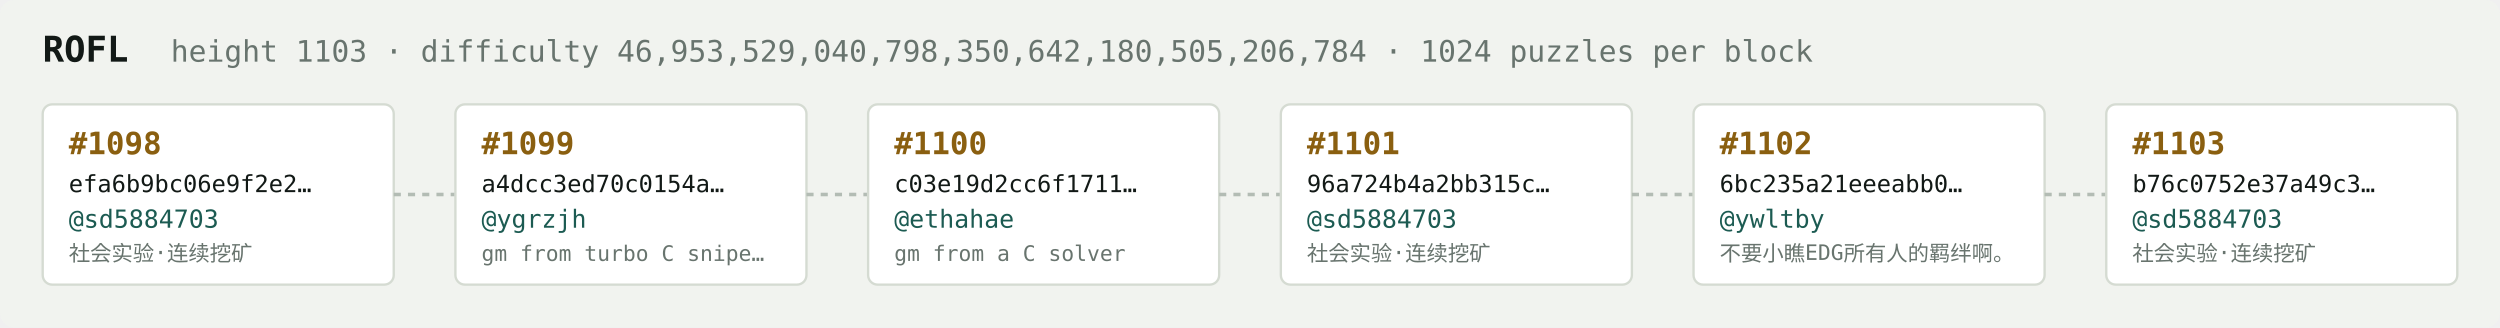
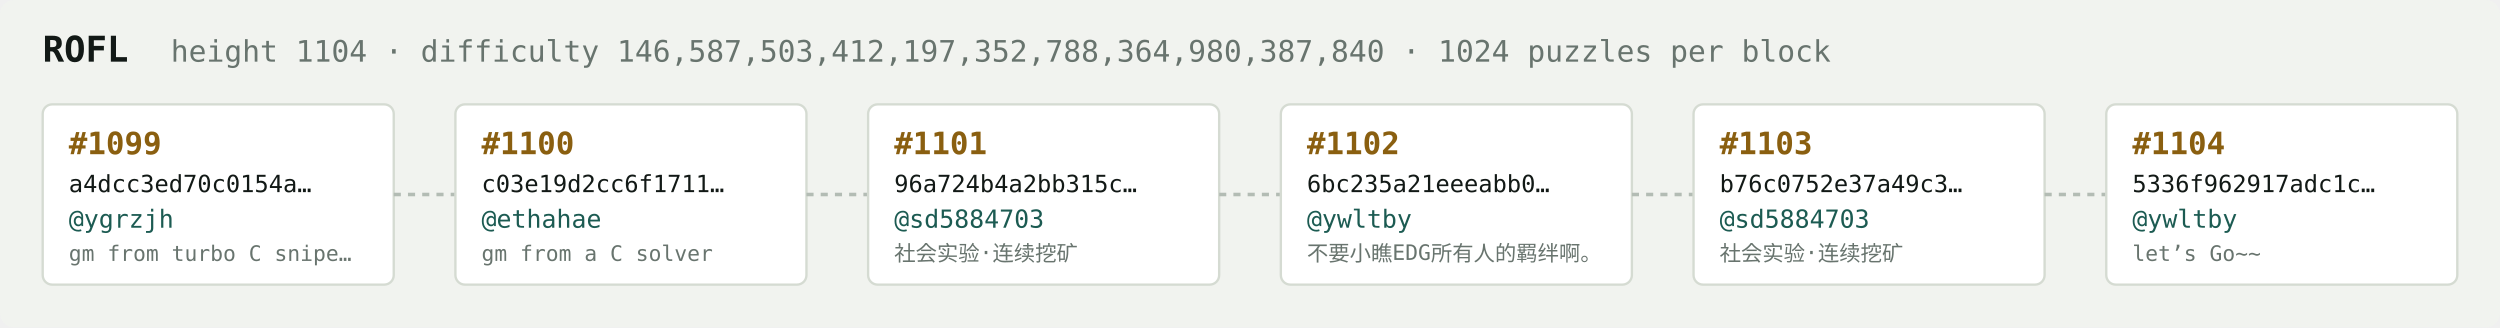
<svg xmlns="http://www.w3.org/2000/svg" width="1054" height="138" viewBox="0 0 1054 138" font-family="ui-monospace,SFMono-Regular,Menlo,monospace">
  <rect fill="#f1f3ef" width="1054" height="138" rx="6" />
  <text x="18" y="26" fill="#121916" font-size="15" font-weight="700">ROFL</text>
-   <text x="72" y="26" fill="#68746e" font-size="12.5">height 1103 · difficulty 46,953,529,040,798,350,642,180,505,206,784 · 1024 puzzles per block</text>
+   <text x="72" y="26" fill="#68746e" font-size="12.5">height 1104 · difficulty 146,587,503,412,197,352,788,364,980,387,840 · 1024 puzzles per block</text>
  <rect x="18" y="44" width="148" height="76" rx="4" fill="#ffffff" stroke="#d5dbd2" stroke-width="1" />
-   <text x="29" y="65" fill="#8a5f10" font-size="13" font-weight="700">#1098</text>
-   <text x="29" y="81" fill="#121916" font-size="10">efa6b9bc06e9f2e2…</text>
-   <text x="29" y="96" fill="#1c5b52" font-size="10.5">@sd5884703</text>
-   <text x="29" y="110" fill="#68746e" font-size="9">社会实验·连续挖矿</text>
+   <text x="29" y="65" fill="#8a5f10" font-size="13" font-weight="700">#1099</text>
+   <text x="29" y="81" fill="#121916" font-size="10">a4dcc3ed70c0154a…</text>
+   <text x="29" y="96" fill="#1c5b52" font-size="10.5">@ygrzjh</text>
+   <text x="29" y="110" fill="#68746e" font-size="9">gm from turbo C snipe…</text>
  <line x1="166" y1="82.0" x2="192" y2="82.0" stroke="#b3bcb4" stroke-width="1.5" stroke-dasharray="3 3" />
  <rect x="192" y="44" width="148" height="76" rx="4" fill="#ffffff" stroke="#d5dbd2" stroke-width="1" />
-   <text x="203" y="65" fill="#8a5f10" font-size="13" font-weight="700">#1099</text>
-   <text x="203" y="81" fill="#121916" font-size="10">a4dcc3ed70c0154a…</text>
-   <text x="203" y="96" fill="#1c5b52" font-size="10.5">@ygrzjh</text>
-   <text x="203" y="110" fill="#68746e" font-size="9">gm from turbo C snipe…</text>
+   <text x="203" y="65" fill="#8a5f10" font-size="13" font-weight="700">#1100</text>
+   <text x="203" y="81" fill="#121916" font-size="10">c03e19d2cc6f1711…</text>
+   <text x="203" y="96" fill="#1c5b52" font-size="10.5">@ethahae</text>
+   <text x="203" y="110" fill="#68746e" font-size="9">gm from a C solver</text>
  <line x1="340" y1="82.0" x2="366" y2="82.0" stroke="#b3bcb4" stroke-width="1.5" stroke-dasharray="3 3" />
  <rect x="366" y="44" width="148" height="76" rx="4" fill="#ffffff" stroke="#d5dbd2" stroke-width="1" />
-   <text x="377" y="65" fill="#8a5f10" font-size="13" font-weight="700">#1100</text>
-   <text x="377" y="81" fill="#121916" font-size="10">c03e19d2cc6f1711…</text>
-   <text x="377" y="96" fill="#1c5b52" font-size="10.5">@ethahae</text>
-   <text x="377" y="110" fill="#68746e" font-size="9">gm from a C solver</text>
+   <text x="377" y="65" fill="#8a5f10" font-size="13" font-weight="700">#1101</text>
+   <text x="377" y="81" fill="#121916" font-size="10">96a724b4a2bb315c…</text>
+   <text x="377" y="96" fill="#1c5b52" font-size="10.5">@sd5884703</text>
+   <text x="377" y="110" fill="#68746e" font-size="9">社会实验·连续挖矿</text>
  <line x1="514" y1="82.0" x2="540" y2="82.0" stroke="#b3bcb4" stroke-width="1.5" stroke-dasharray="3 3" />
  <rect x="540" y="44" width="148" height="76" rx="4" fill="#ffffff" stroke="#d5dbd2" stroke-width="1" />
-   <text x="551" y="65" fill="#8a5f10" font-size="13" font-weight="700">#1101</text>
-   <text x="551" y="81" fill="#121916" font-size="10">96a724b4a2bb315c…</text>
-   <text x="551" y="96" fill="#1c5b52" font-size="10.5">@sd5884703</text>
-   <text x="551" y="110" fill="#68746e" font-size="9">社会实验·连续挖矿</text>
+   <text x="551" y="65" fill="#8a5f10" font-size="13" font-weight="700">#1102</text>
+   <text x="551" y="81" fill="#121916" font-size="10">6bc235a21eeeabb0…</text>
+   <text x="551" y="96" fill="#1c5b52" font-size="10.5">@ywltby</text>
+   <text x="551" y="110" fill="#68746e" font-size="9">不要小瞧EDG所有人的羁绊啊。</text>
  <line x1="688" y1="82.0" x2="714" y2="82.0" stroke="#b3bcb4" stroke-width="1.5" stroke-dasharray="3 3" />
  <rect x="714" y="44" width="148" height="76" rx="4" fill="#ffffff" stroke="#d5dbd2" stroke-width="1" />
-   <text x="725" y="65" fill="#8a5f10" font-size="13" font-weight="700">#1102</text>
-   <text x="725" y="81" fill="#121916" font-size="10">6bc235a21eeeabb0…</text>
-   <text x="725" y="96" fill="#1c5b52" font-size="10.5">@ywltby</text>
-   <text x="725" y="110" fill="#68746e" font-size="9">不要小瞧EDG所有人的羁绊啊。</text>
+   <text x="725" y="65" fill="#8a5f10" font-size="13" font-weight="700">#1103</text>
+   <text x="725" y="81" fill="#121916" font-size="10">b76c0752e37a49c3…</text>
+   <text x="725" y="96" fill="#1c5b52" font-size="10.5">@sd5884703</text>
+   <text x="725" y="110" fill="#68746e" font-size="9">社会实验·连续挖矿</text>
  <line x1="862" y1="82.0" x2="888" y2="82.0" stroke="#b3bcb4" stroke-width="1.5" stroke-dasharray="3 3" />
  <rect x="888" y="44" width="148" height="76" rx="4" fill="#ffffff" stroke="#d5dbd2" stroke-width="1" />
-   <text x="899" y="65" fill="#8a5f10" font-size="13" font-weight="700">#1103</text>
-   <text x="899" y="81" fill="#121916" font-size="10">b76c0752e37a49c3…</text>
-   <text x="899" y="96" fill="#1c5b52" font-size="10.5">@sd5884703</text>
-   <text x="899" y="110" fill="#68746e" font-size="9">社会实验·连续挖矿</text>
+   <text x="899" y="65" fill="#8a5f10" font-size="13" font-weight="700">#1104</text>
+   <text x="899" y="81" fill="#121916" font-size="10">5336f962917adc1c…</text>
+   <text x="899" y="96" fill="#1c5b52" font-size="10.5">@ywltby</text>
+   <text x="899" y="110" fill="#68746e" font-size="9">let’s Go~~</text>
</svg>
